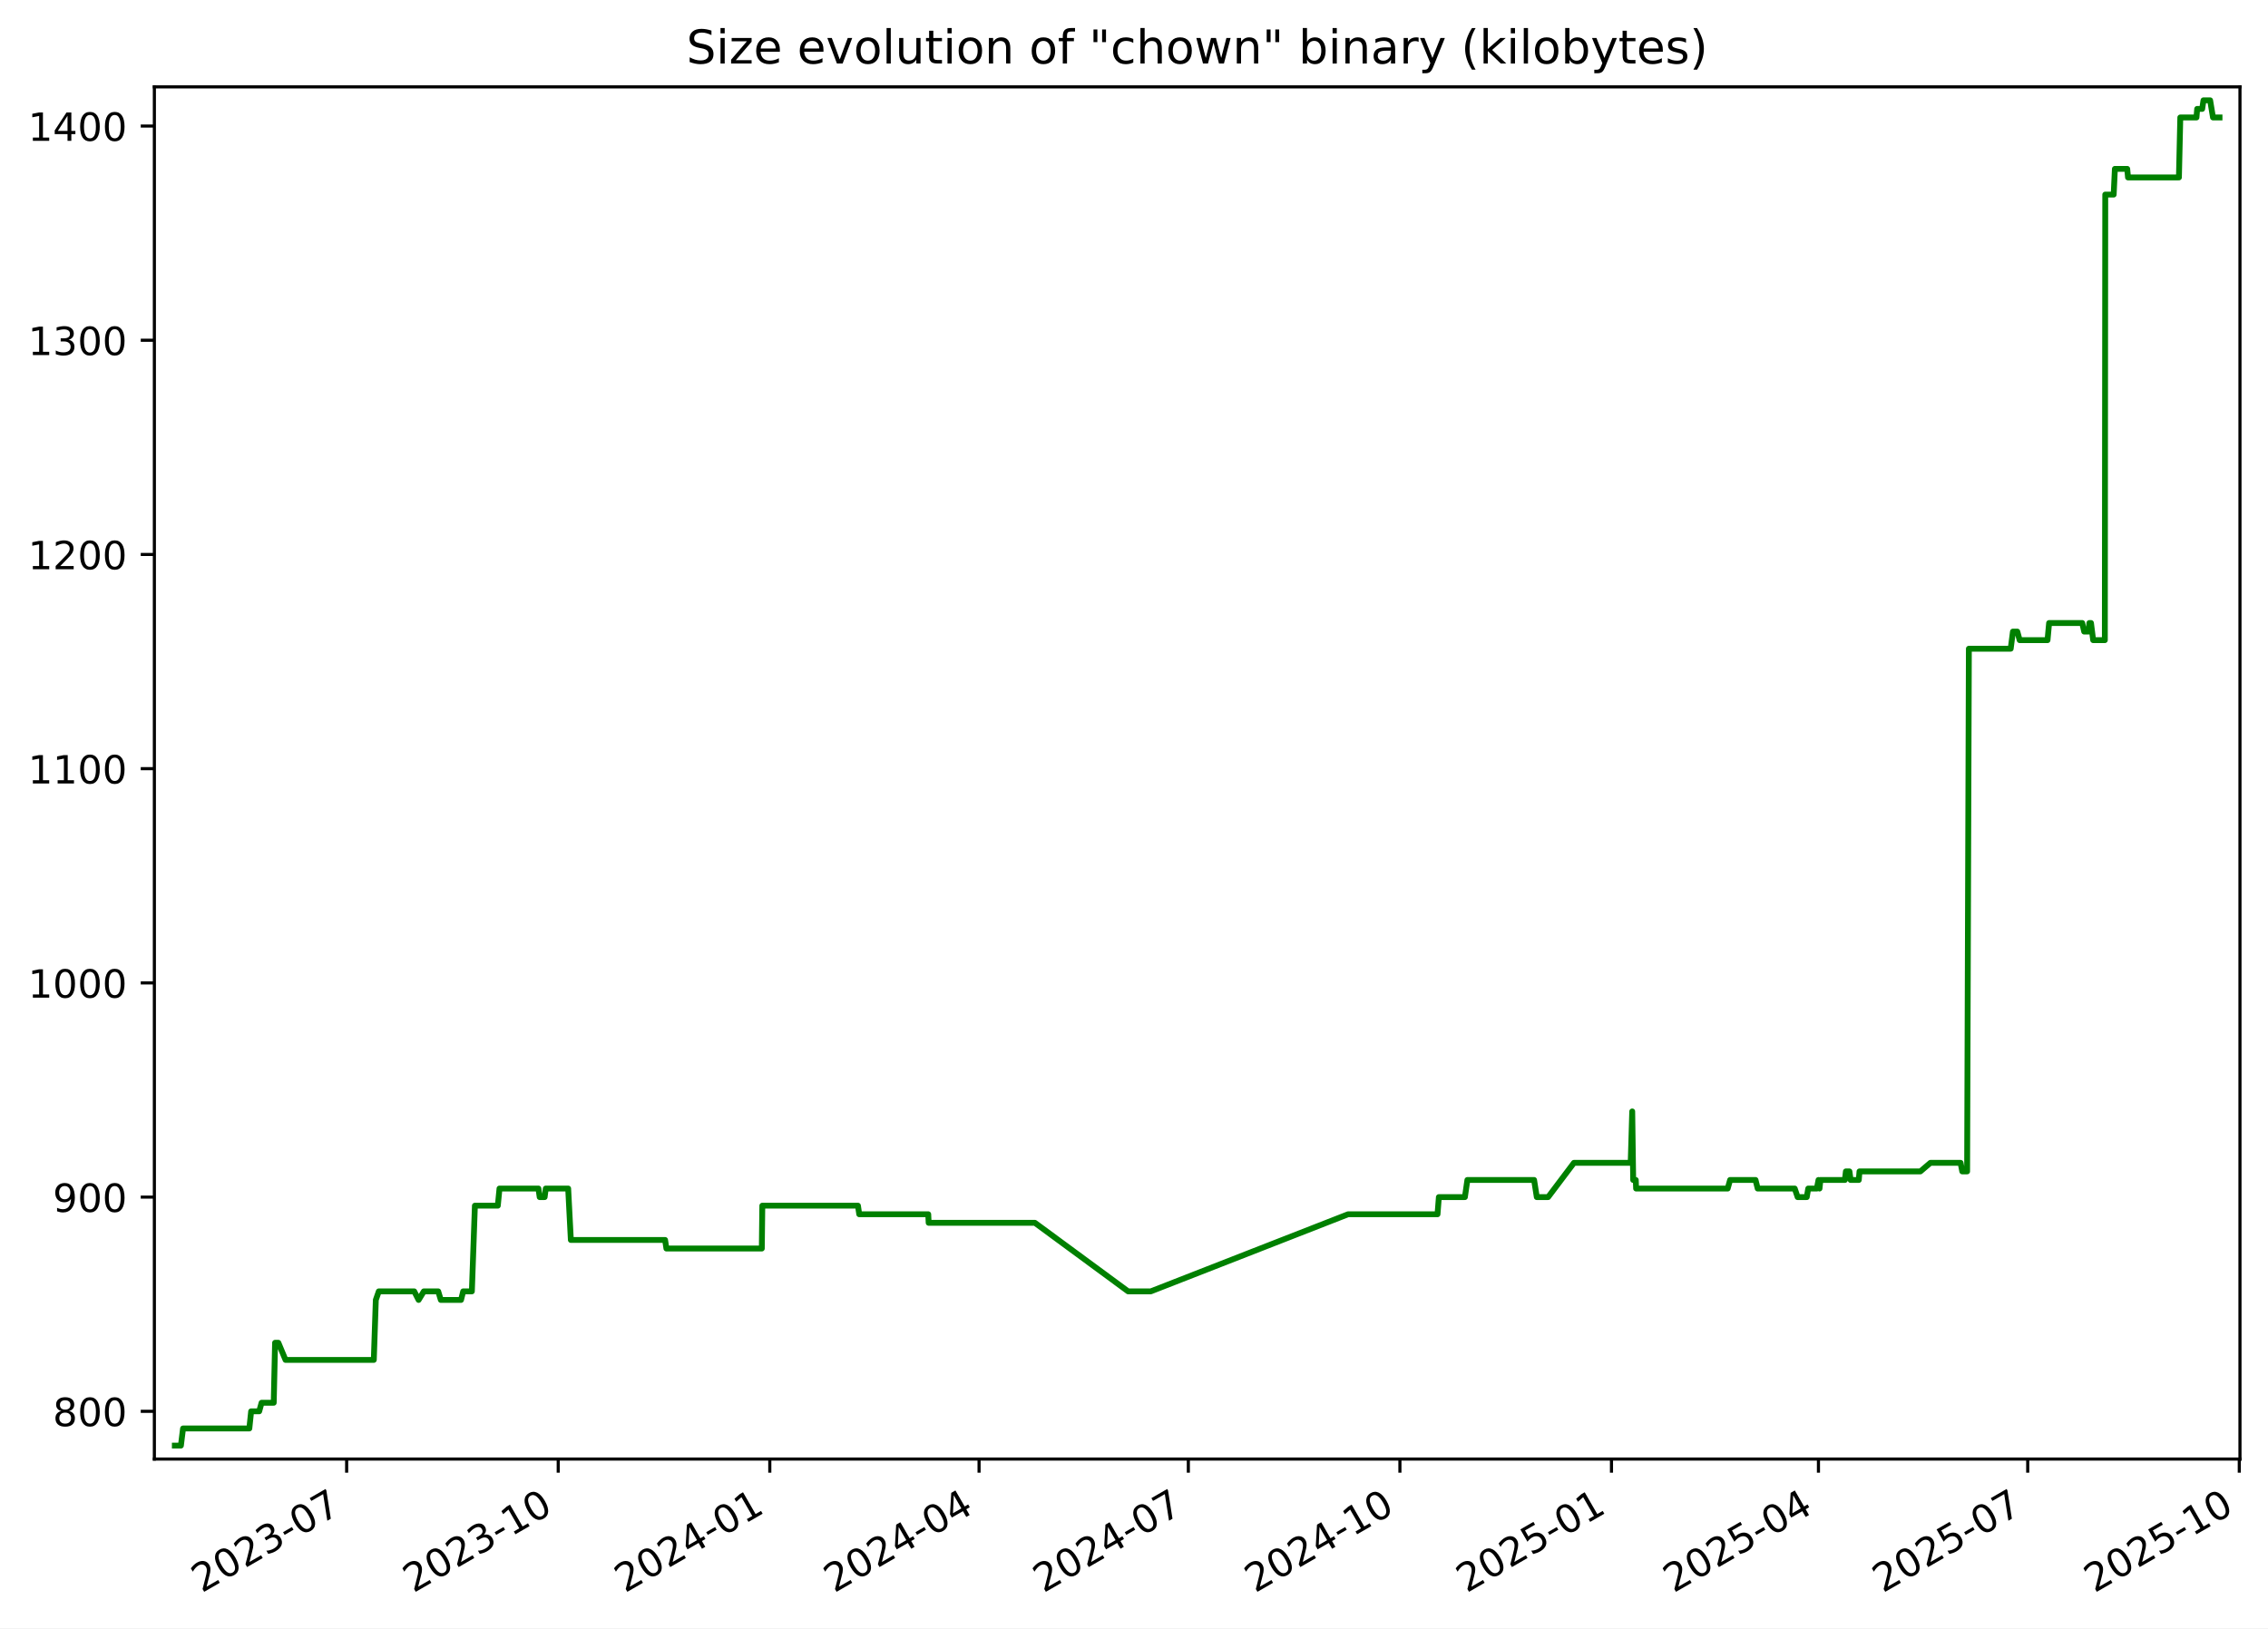
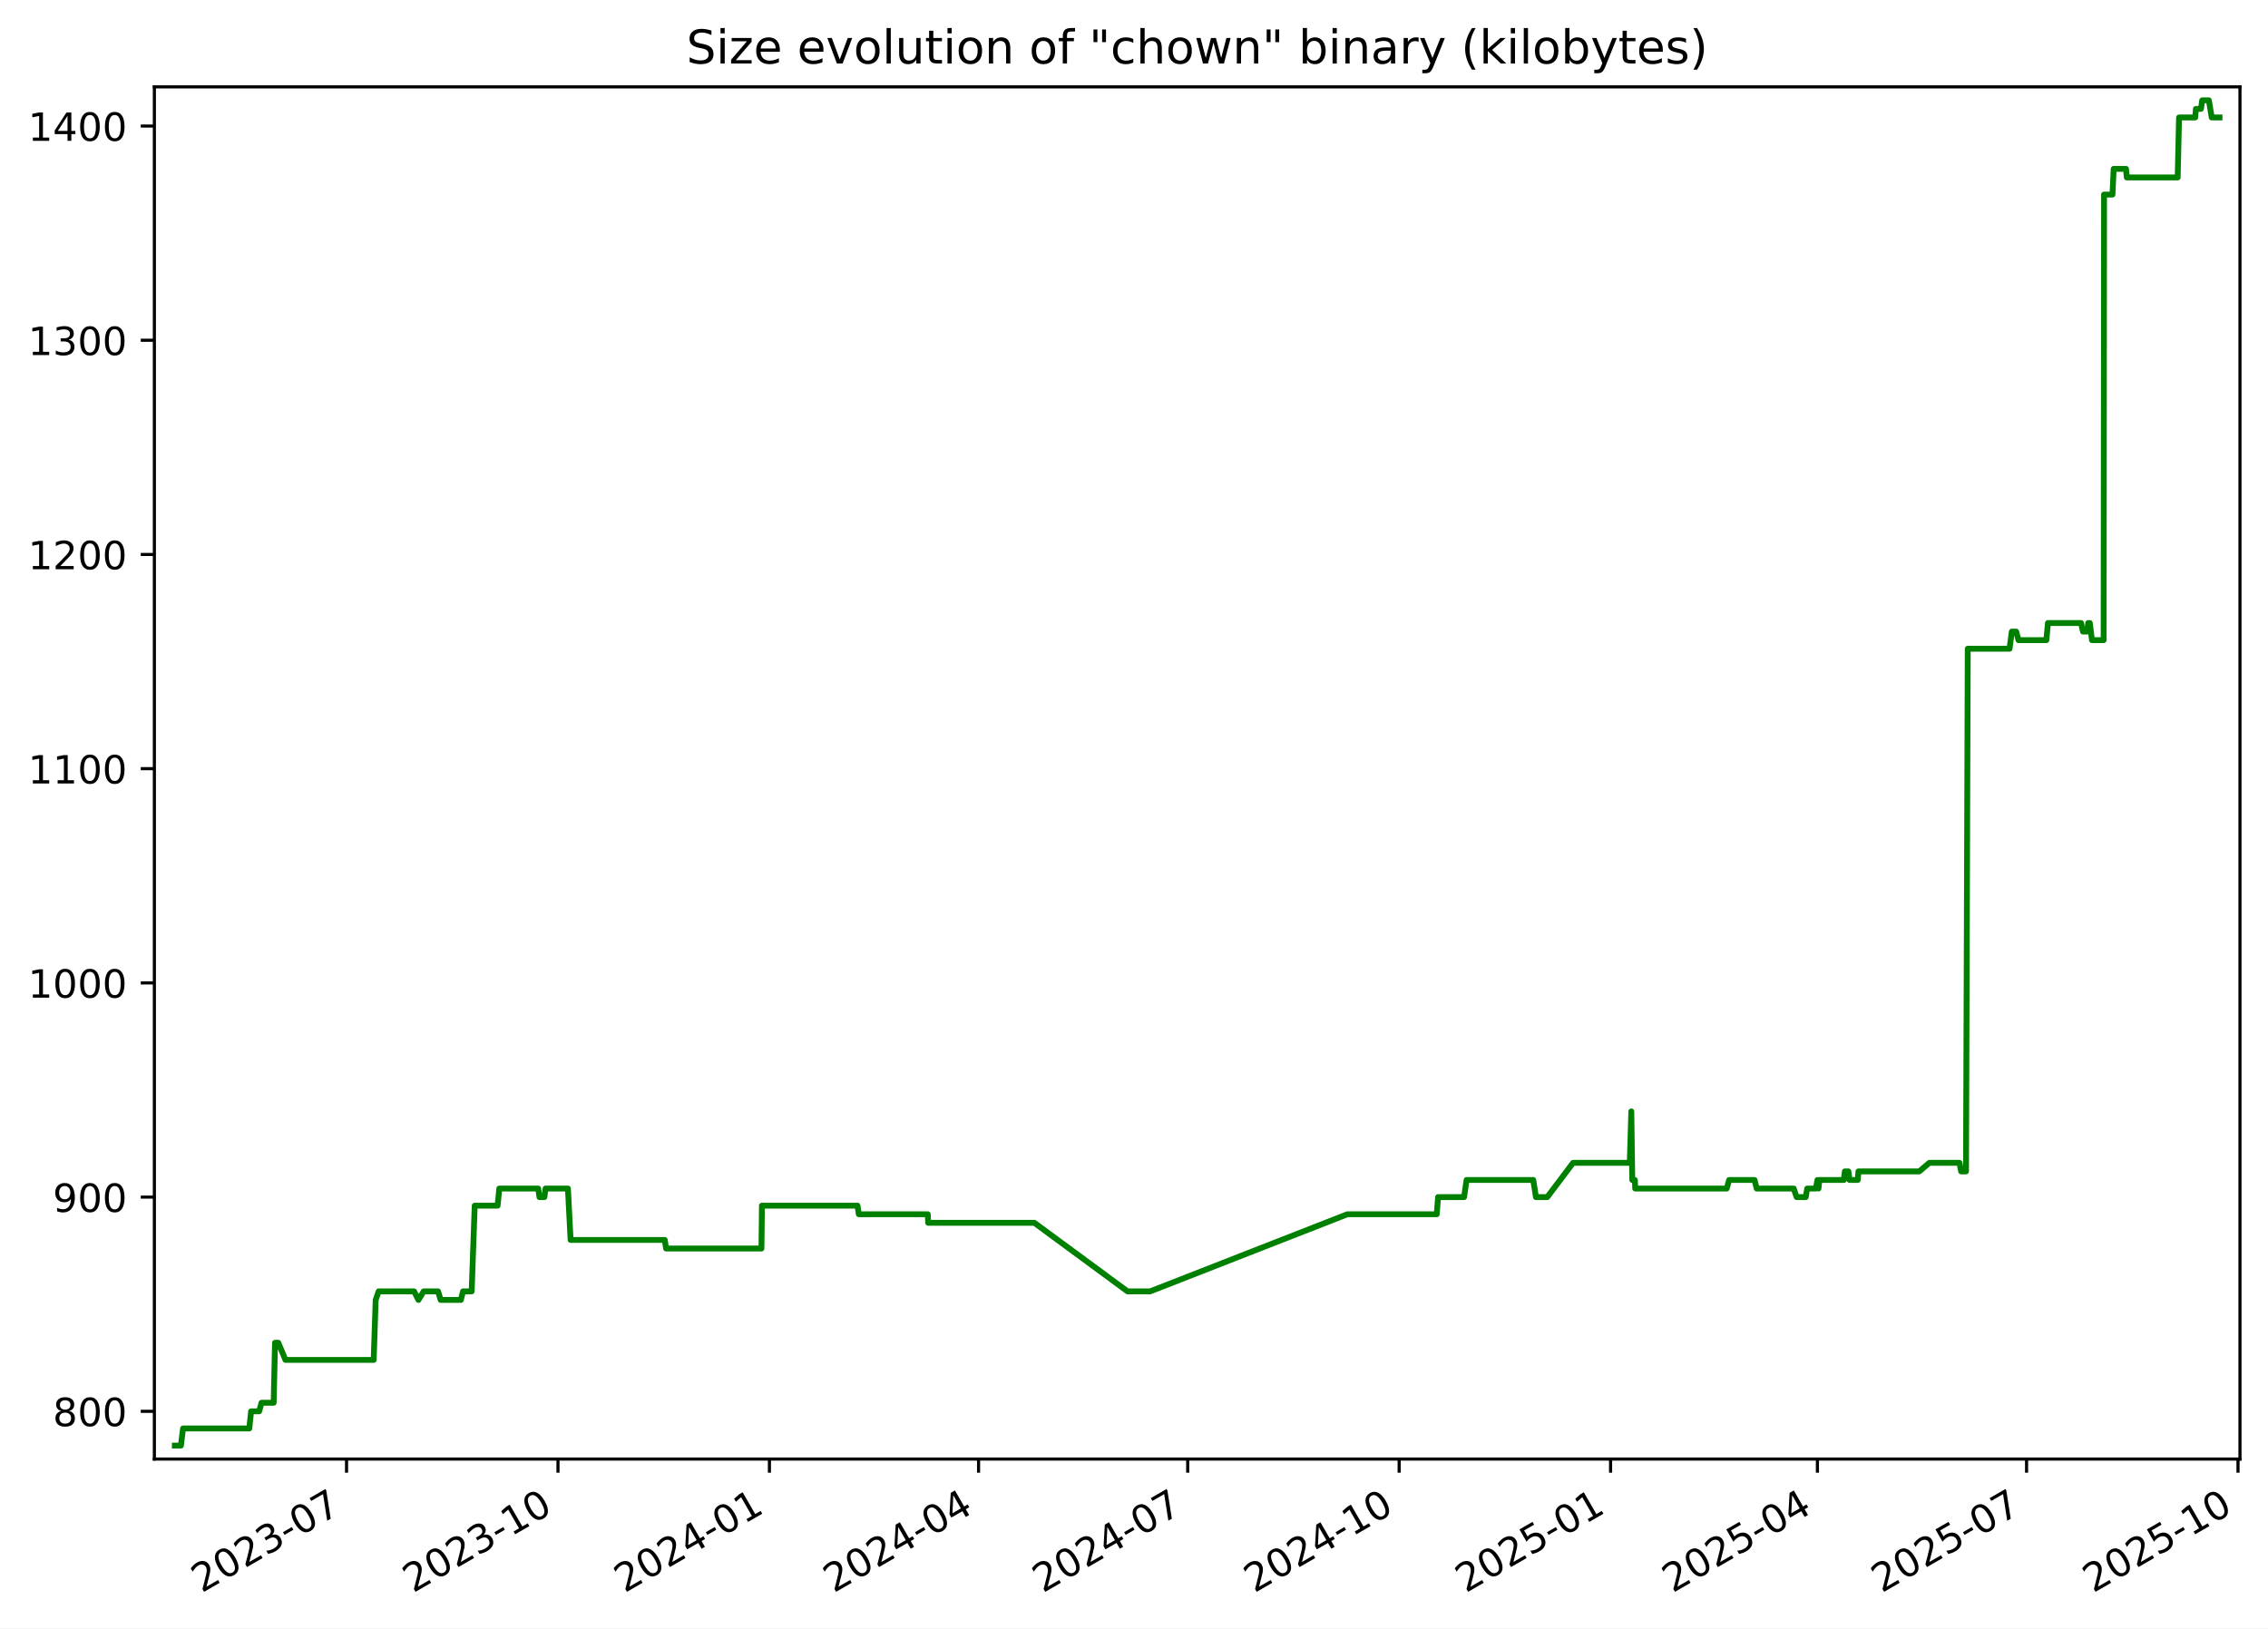
<svg xmlns="http://www.w3.org/2000/svg" xmlns:xlink="http://www.w3.org/1999/xlink" width="582.53pt" height="418.303pt" viewBox="0 0 582.53 418.303" version="1.1">
  <defs>
    <style type="text/css">*{stroke-linejoin: round; stroke-linecap: butt}</style>
  </defs>
  <g id="figure_1">
    <g id="patch_1">
      <path d="M -0 418.303  L 582.53 418.303  L 582.53 0  L -0 0  z " style="fill: #ffffff" />
    </g>
    <g id="axes_1">
      <g id="patch_2">
        <path d="M 39.65 374.83  L 575.33 374.83  L 575.33 22.318  L 39.65 22.318  z " style="fill: #ffffff" />
      </g>
      <g id="matplotlib.axis_1">
        <g id="xtick_1">
          <g id="line2d_1">
            <defs>
-               <path id="m460e566ced" d="M 0 0  L 0 3.5  " style="stroke: #000000; stroke-width: 0.8" />
+               <path id="m4d0a8a904f" d="M 0 0  L 0 3.5  " style="stroke: #000000; stroke-width: 0.8" />
            </defs>
            <g>
-               <use xlink:href="#m460e566ced" x="89.037" y="374.83" style="stroke: #000000; stroke-width: 0.8" />
+               <use xlink:href="#m4d0a8a904f" x="89.009" y="374.83" style="stroke: #000000; stroke-width: 0.8" />
            </g>
          </g>
          <g id="text_1">
-             <g transform="translate(51.81199 409.302) rotate(-30) scale(0.1 -0.1)">
+             <g transform="translate(51.78451 409.302) rotate(-30) scale(0.1 -0.1)">
              <defs>
                <path id="DejaVuSans-32" d="M 1228 531  L 3431 531  L 3431 0  L 469 0  L 469 531  Q 828 903 1448 1529  Q 2069 2156 2228 2338  Q 2531 2678 2651 2914  Q 2772 3150 2772 3378  Q 2772 3750 2511 3984  Q 2250 4219 1831 4219  Q 1534 4219 1204 4116  Q 875 4013 500 3803  L 500 4441  Q 881 4594 1212 4672  Q 1544 4750 1819 4750  Q 2544 4750 2975 4387  Q 3406 4025 3406 3419  Q 3406 3131 3298 2873  Q 3191 2616 2906 2266  Q 2828 2175 2409 1742  Q 1991 1309 1228 531  z " transform="scale(0.015625)" />
                <path id="DejaVuSans-30" d="M 2034 4250  Q 1547 4250 1301 3770  Q 1056 3291 1056 2328  Q 1056 1369 1301 889  Q 1547 409 2034 409  Q 2525 409 2770 889  Q 3016 1369 3016 2328  Q 3016 3291 2770 3770  Q 2525 4250 2034 4250  z M 2034 4750  Q 2819 4750 3233 4129  Q 3647 3509 3647 2328  Q 3647 1150 3233 529  Q 2819 -91 2034 -91  Q 1250 -91 836 529  Q 422 1150 422 2328  Q 422 3509 836 4129  Q 1250 4750 2034 4750  z " transform="scale(0.015625)" />
                <path id="DejaVuSans-33" d="M 2597 2516  Q 3050 2419 3304 2112  Q 3559 1806 3559 1356  Q 3559 666 3084 287  Q 2609 -91 1734 -91  Q 1441 -91 1130 -33  Q 819 25 488 141  L 488 750  Q 750 597 1062 519  Q 1375 441 1716 441  Q 2309 441 2620 675  Q 2931 909 2931 1356  Q 2931 1769 2642 2001  Q 2353 2234 1838 2234  L 1294 2234  L 1294 2753  L 1863 2753  Q 2328 2753 2575 2939  Q 2822 3125 2822 3475  Q 2822 3834 2567 4026  Q 2313 4219 1838 4219  Q 1578 4219 1281 4162  Q 984 4106 628 3988  L 628 4550  Q 988 4650 1302 4700  Q 1616 4750 1894 4750  Q 2613 4750 3031 4423  Q 3450 4097 3450 3541  Q 3450 3153 3228 2886  Q 3006 2619 2597 2516  z " transform="scale(0.015625)" />
                <path id="DejaVuSans-2d" d="M 313 2009  L 1997 2009  L 1997 1497  L 313 1497  L 313 2009  z " transform="scale(0.015625)" />
                <path id="DejaVuSans-37" d="M 525 4666  L 3525 4666  L 3525 4397  L 1831 0  L 1172 0  L 2766 4134  L 525 4134  L 525 4666  z " transform="scale(0.015625)" />
              </defs>
              <use xlink:href="#DejaVuSans-32" />
              <use xlink:href="#DejaVuSans-30" x="63.623" />
              <use xlink:href="#DejaVuSans-32" x="127.246" />
              <use xlink:href="#DejaVuSans-33" x="190.869" />
              <use xlink:href="#DejaVuSans-2d" x="254.492" />
              <use xlink:href="#DejaVuSans-30" x="290.576" />
              <use xlink:href="#DejaVuSans-37" x="354.199" />
            </g>
          </g>
        </g>
        <g id="xtick_2">
          <g id="line2d_2">
            <g>
-               <use xlink:href="#m460e566ced" x="143.378" y="374.83" style="stroke: #000000; stroke-width: 0.8" />
+               <use xlink:href="#m4d0a8a904f" x="143.317" y="374.83" style="stroke: #000000; stroke-width: 0.8" />
            </g>
          </g>
          <g id="text_2">
-             <g transform="translate(106.1534 409.302) rotate(-30) scale(0.1 -0.1)">
+             <g transform="translate(106.0921 409.302) rotate(-30) scale(0.1 -0.1)">
              <defs>
                <path id="DejaVuSans-31" d="M 794 531  L 1825 531  L 1825 4091  L 703 3866  L 703 4441  L 1819 4666  L 2450 4666  L 2450 531  L 3481 531  L 3481 0  L 794 0  L 794 531  z " transform="scale(0.015625)" />
              </defs>
              <use xlink:href="#DejaVuSans-32" />
              <use xlink:href="#DejaVuSans-30" x="63.623" />
              <use xlink:href="#DejaVuSans-32" x="127.246" />
              <use xlink:href="#DejaVuSans-33" x="190.869" />
              <use xlink:href="#DejaVuSans-2d" x="254.492" />
              <use xlink:href="#DejaVuSans-31" x="290.576" />
              <use xlink:href="#DejaVuSans-30" x="354.199" />
            </g>
          </g>
        </g>
        <g id="xtick_3">
          <g id="line2d_3">
            <g>
-               <use xlink:href="#m460e566ced" x="197.72" y="374.83" style="stroke: #000000; stroke-width: 0.8" />
+               <use xlink:href="#m4d0a8a904f" x="197.625" y="374.83" style="stroke: #000000; stroke-width: 0.8" />
            </g>
          </g>
          <g id="text_3">
-             <g transform="translate(160.4949 409.302) rotate(-30) scale(0.1 -0.1)">
+             <g transform="translate(160.3997 409.302) rotate(-30) scale(0.1 -0.1)">
              <defs>
                <path id="DejaVuSans-34" d="M 2419 4116  L 825 1625  L 2419 1625  L 2419 4116  z M 2253 4666  L 3047 4666  L 3047 1625  L 3713 1625  L 3713 1100  L 3047 1100  L 3047 0  L 2419 0  L 2419 1100  L 313 1100  L 313 1709  L 2253 4666  z " transform="scale(0.015625)" />
              </defs>
              <use xlink:href="#DejaVuSans-32" />
              <use xlink:href="#DejaVuSans-30" x="63.623" />
              <use xlink:href="#DejaVuSans-32" x="127.246" />
              <use xlink:href="#DejaVuSans-34" x="190.869" />
              <use xlink:href="#DejaVuSans-2d" x="254.492" />
              <use xlink:href="#DejaVuSans-30" x="290.576" />
              <use xlink:href="#DejaVuSans-31" x="354.199" />
            </g>
          </g>
        </g>
        <g id="xtick_4">
          <g id="line2d_4">
            <g>
-               <use xlink:href="#m460e566ced" x="251.47" y="374.83" style="stroke: #000000; stroke-width: 0.8" />
+               <use xlink:href="#m4d0a8a904f" x="251.342" y="374.83" style="stroke: #000000; stroke-width: 0.8" />
            </g>
          </g>
          <g id="text_4">
-             <g transform="translate(214.2457 409.302) rotate(-30) scale(0.1 -0.1)">
+             <g transform="translate(214.117 409.302) rotate(-30) scale(0.1 -0.1)">
              <use xlink:href="#DejaVuSans-32" />
              <use xlink:href="#DejaVuSans-30" x="63.623" />
              <use xlink:href="#DejaVuSans-32" x="127.246" />
              <use xlink:href="#DejaVuSans-34" x="190.869" />
              <use xlink:href="#DejaVuSans-2d" x="254.492" />
              <use xlink:href="#DejaVuSans-30" x="290.576" />
              <use xlink:href="#DejaVuSans-34" x="354.199" />
            </g>
          </g>
        </g>
        <g id="xtick_5">
          <g id="line2d_5">
            <g>
-               <use xlink:href="#m460e566ced" x="305.221" y="374.83" style="stroke: #000000; stroke-width: 0.8" />
+               <use xlink:href="#m4d0a8a904f" x="305.059" y="374.83" style="stroke: #000000; stroke-width: 0.8" />
            </g>
          </g>
          <g id="text_5">
-             <g transform="translate(267.9964 409.302) rotate(-30) scale(0.1 -0.1)">
+             <g transform="translate(267.8344 409.302) rotate(-30) scale(0.1 -0.1)">
              <use xlink:href="#DejaVuSans-32" />
              <use xlink:href="#DejaVuSans-30" x="63.623" />
              <use xlink:href="#DejaVuSans-32" x="127.246" />
              <use xlink:href="#DejaVuSans-34" x="190.869" />
              <use xlink:href="#DejaVuSans-2d" x="254.492" />
              <use xlink:href="#DejaVuSans-30" x="290.576" />
              <use xlink:href="#DejaVuSans-37" x="354.199" />
            </g>
          </g>
        </g>
        <g id="xtick_6">
          <g id="line2d_6">
            <g>
-               <use xlink:href="#m460e566ced" x="359.563" y="374.83" style="stroke: #000000; stroke-width: 0.8" />
+               <use xlink:href="#m4d0a8a904f" x="359.367" y="374.83" style="stroke: #000000; stroke-width: 0.8" />
            </g>
          </g>
          <g id="text_6">
-             <g transform="translate(322.3379 409.302) rotate(-30) scale(0.1 -0.1)">
+             <g transform="translate(322.142 409.302) rotate(-30) scale(0.1 -0.1)">
              <use xlink:href="#DejaVuSans-32" />
              <use xlink:href="#DejaVuSans-30" x="63.623" />
              <use xlink:href="#DejaVuSans-32" x="127.246" />
              <use xlink:href="#DejaVuSans-34" x="190.869" />
              <use xlink:href="#DejaVuSans-2d" x="254.492" />
              <use xlink:href="#DejaVuSans-31" x="290.576" />
              <use xlink:href="#DejaVuSans-30" x="354.199" />
            </g>
          </g>
        </g>
        <g id="xtick_7">
          <g id="line2d_7">
            <g>
-               <use xlink:href="#m460e566ced" x="413.904" y="374.83" style="stroke: #000000; stroke-width: 0.8" />
+               <use xlink:href="#m4d0a8a904f" x="413.674" y="374.83" style="stroke: #000000; stroke-width: 0.8" />
            </g>
          </g>
          <g id="text_7">
-             <g transform="translate(376.6793 409.302) rotate(-30) scale(0.1 -0.1)">
+             <g transform="translate(376.4496 409.302) rotate(-30) scale(0.1 -0.1)">
              <defs>
                <path id="DejaVuSans-35" d="M 691 4666  L 3169 4666  L 3169 4134  L 1269 4134  L 1269 2991  Q 1406 3038 1543 3061  Q 1681 3084 1819 3084  Q 2600 3084 3056 2656  Q 3513 2228 3513 1497  Q 3513 744 3044 326  Q 2575 -91 1722 -91  Q 1428 -91 1123 -41  Q 819 9 494 109  L 494 744  Q 775 591 1075 516  Q 1375 441 1709 441  Q 2250 441 2565 725  Q 2881 1009 2881 1497  Q 2881 1984 2565 2268  Q 2250 2553 1709 2553  Q 1456 2553 1204 2497  Q 953 2441 691 2322  L 691 4666  z " transform="scale(0.015625)" />
              </defs>
              <use xlink:href="#DejaVuSans-32" />
              <use xlink:href="#DejaVuSans-30" x="63.623" />
              <use xlink:href="#DejaVuSans-32" x="127.246" />
              <use xlink:href="#DejaVuSans-35" x="190.869" />
              <use xlink:href="#DejaVuSans-2d" x="254.492" />
              <use xlink:href="#DejaVuSans-30" x="290.576" />
              <use xlink:href="#DejaVuSans-31" x="354.199" />
            </g>
          </g>
        </g>
        <g id="xtick_8">
          <g id="line2d_8">
            <g>
-               <use xlink:href="#m460e566ced" x="467.064" y="374.83" style="stroke: #000000; stroke-width: 0.8" />
+               <use xlink:href="#m4d0a8a904f" x="466.801" y="374.83" style="stroke: #000000; stroke-width: 0.8" />
            </g>
          </g>
          <g id="text_8">
-             <g transform="translate(429.8394 409.302) rotate(-30) scale(0.1 -0.1)">
+             <g transform="translate(429.5766 409.302) rotate(-30) scale(0.1 -0.1)">
              <use xlink:href="#DejaVuSans-32" />
              <use xlink:href="#DejaVuSans-30" x="63.623" />
              <use xlink:href="#DejaVuSans-32" x="127.246" />
              <use xlink:href="#DejaVuSans-35" x="190.869" />
              <use xlink:href="#DejaVuSans-2d" x="254.492" />
              <use xlink:href="#DejaVuSans-30" x="290.576" />
              <use xlink:href="#DejaVuSans-34" x="354.199" />
            </g>
          </g>
        </g>
        <g id="xtick_9">
          <g id="line2d_9">
            <g>
-               <use xlink:href="#m460e566ced" x="520.815" y="374.83" style="stroke: #000000; stroke-width: 0.8" />
+               <use xlink:href="#m4d0a8a904f" x="520.519" y="374.83" style="stroke: #000000; stroke-width: 0.8" />
            </g>
          </g>
          <g id="text_9">
-             <g transform="translate(483.5902 409.302) rotate(-30) scale(0.1 -0.1)">
+             <g transform="translate(483.2939 409.302) rotate(-30) scale(0.1 -0.1)">
              <use xlink:href="#DejaVuSans-32" />
              <use xlink:href="#DejaVuSans-30" x="63.623" />
              <use xlink:href="#DejaVuSans-32" x="127.246" />
              <use xlink:href="#DejaVuSans-35" x="190.869" />
              <use xlink:href="#DejaVuSans-2d" x="254.492" />
              <use xlink:href="#DejaVuSans-30" x="290.576" />
              <use xlink:href="#DejaVuSans-37" x="354.199" />
            </g>
          </g>
        </g>
        <g id="xtick_10">
          <g id="line2d_10">
            <g>
-               <use xlink:href="#m460e566ced" x="575.156" y="374.83" style="stroke: #000000; stroke-width: 0.8" />
+               <use xlink:href="#m4d0a8a904f" x="574.826" y="374.83" style="stroke: #000000; stroke-width: 0.8" />
            </g>
          </g>
          <g id="text_10">
-             <g transform="translate(537.9316 409.302) rotate(-30) scale(0.1 -0.1)">
+             <g transform="translate(537.6015 409.302) rotate(-30) scale(0.1 -0.1)">
              <use xlink:href="#DejaVuSans-32" />
              <use xlink:href="#DejaVuSans-30" x="63.623" />
              <use xlink:href="#DejaVuSans-32" x="127.246" />
              <use xlink:href="#DejaVuSans-35" x="190.869" />
              <use xlink:href="#DejaVuSans-2d" x="254.492" />
              <use xlink:href="#DejaVuSans-31" x="290.576" />
              <use xlink:href="#DejaVuSans-30" x="354.199" />
            </g>
          </g>
        </g>
      </g>
      <g id="matplotlib.axis_2">
        <g id="ytick_1">
          <g id="line2d_11">
            <defs>
-               <path id="m93bab37833" d="M 0 0  L -3.5 0  " style="stroke: #000000; stroke-width: 0.8" />
+               <path id="m726cf7fb08" d="M 0 0  L -3.5 0  " style="stroke: #000000; stroke-width: 0.8" />
            </defs>
            <g>
-               <use xlink:href="#m93bab37833" x="39.65" y="362.569" style="stroke: #000000; stroke-width: 0.8" />
+               <use xlink:href="#m726cf7fb08" x="39.65" y="362.569" style="stroke: #000000; stroke-width: 0.8" />
            </g>
          </g>
          <g id="text_11">
            <g transform="translate(13.5625 366.3682) scale(0.1 -0.1)">
              <defs>
                <path id="DejaVuSans-38" d="M 2034 2216  Q 1584 2216 1326 1975  Q 1069 1734 1069 1313  Q 1069 891 1326 650  Q 1584 409 2034 409  Q 2484 409 2743 651  Q 3003 894 3003 1313  Q 3003 1734 2745 1975  Q 2488 2216 2034 2216  z M 1403 2484  Q 997 2584 770 2862  Q 544 3141 544 3541  Q 544 4100 942 4425  Q 1341 4750 2034 4750  Q 2731 4750 3128 4425  Q 3525 4100 3525 3541  Q 3525 3141 3298 2862  Q 3072 2584 2669 2484  Q 3125 2378 3379 2068  Q 3634 1759 3634 1313  Q 3634 634 3220 271  Q 2806 -91 2034 -91  Q 1263 -91 848 271  Q 434 634 434 1313  Q 434 1759 690 2068  Q 947 2378 1403 2484  z M 1172 3481  Q 1172 3119 1398 2916  Q 1625 2713 2034 2713  Q 2441 2713 2670 2916  Q 2900 3119 2900 3481  Q 2900 3844 2670 4047  Q 2441 4250 2034 4250  Q 1625 4250 1398 4047  Q 1172 3844 1172 3481  z " transform="scale(0.015625)" />
              </defs>
              <use xlink:href="#DejaVuSans-38" />
              <use xlink:href="#DejaVuSans-30" x="63.623" />
              <use xlink:href="#DejaVuSans-30" x="127.246" />
            </g>
          </g>
        </g>
        <g id="ytick_2">
          <g id="line2d_12">
            <g>
-               <use xlink:href="#m93bab37833" x="39.65" y="307.537" style="stroke: #000000; stroke-width: 0.8" />
+               <use xlink:href="#m726cf7fb08" x="39.65" y="307.537" style="stroke: #000000; stroke-width: 0.8" />
            </g>
          </g>
          <g id="text_12">
            <g transform="translate(13.5625 311.3364) scale(0.1 -0.1)">
              <defs>
                <path id="DejaVuSans-39" d="M 703 97  L 703 672  Q 941 559 1184 500  Q 1428 441 1663 441  Q 2288 441 2617 861  Q 2947 1281 2994 2138  Q 2813 1869 2534 1725  Q 2256 1581 1919 1581  Q 1219 1581 811 2004  Q 403 2428 403 3163  Q 403 3881 828 4315  Q 1253 4750 1959 4750  Q 2769 4750 3195 4129  Q 3622 3509 3622 2328  Q 3622 1225 3098 567  Q 2575 -91 1691 -91  Q 1453 -91 1209 -44  Q 966 3 703 97  z M 1959 2075  Q 2384 2075 2632 2365  Q 2881 2656 2881 3163  Q 2881 3666 2632 3958  Q 2384 4250 1959 4250  Q 1534 4250 1286 3958  Q 1038 3666 1038 3163  Q 1038 2656 1286 2365  Q 1534 2075 1959 2075  z " transform="scale(0.015625)" />
              </defs>
              <use xlink:href="#DejaVuSans-39" />
              <use xlink:href="#DejaVuSans-30" x="63.623" />
              <use xlink:href="#DejaVuSans-30" x="127.246" />
            </g>
          </g>
        </g>
        <g id="ytick_3">
          <g id="line2d_13">
            <g>
-               <use xlink:href="#m93bab37833" x="39.65" y="252.505" style="stroke: #000000; stroke-width: 0.8" />
+               <use xlink:href="#m726cf7fb08" x="39.65" y="252.505" style="stroke: #000000; stroke-width: 0.8" />
            </g>
          </g>
          <g id="text_13">
            <g transform="translate(7.2 256.3046) scale(0.1 -0.1)">
              <use xlink:href="#DejaVuSans-31" />
              <use xlink:href="#DejaVuSans-30" x="63.623" />
              <use xlink:href="#DejaVuSans-30" x="127.246" />
              <use xlink:href="#DejaVuSans-30" x="190.869" />
            </g>
          </g>
        </g>
        <g id="ytick_4">
          <g id="line2d_14">
            <g>
-               <use xlink:href="#m93bab37833" x="39.65" y="197.473" style="stroke: #000000; stroke-width: 0.8" />
+               <use xlink:href="#m726cf7fb08" x="39.65" y="197.473" style="stroke: #000000; stroke-width: 0.8" />
            </g>
          </g>
          <g id="text_14">
            <g transform="translate(7.2 201.2727) scale(0.1 -0.1)">
              <use xlink:href="#DejaVuSans-31" />
              <use xlink:href="#DejaVuSans-31" x="63.623" />
              <use xlink:href="#DejaVuSans-30" x="127.246" />
              <use xlink:href="#DejaVuSans-30" x="190.869" />
            </g>
          </g>
        </g>
        <g id="ytick_5">
          <g id="line2d_15">
            <g>
-               <use xlink:href="#m93bab37833" x="39.65" y="142.442" style="stroke: #000000; stroke-width: 0.8" />
+               <use xlink:href="#m726cf7fb08" x="39.65" y="142.442" style="stroke: #000000; stroke-width: 0.8" />
            </g>
          </g>
          <g id="text_15">
            <g transform="translate(7.2 146.2409) scale(0.1 -0.1)">
              <use xlink:href="#DejaVuSans-31" />
              <use xlink:href="#DejaVuSans-32" x="63.623" />
              <use xlink:href="#DejaVuSans-30" x="127.246" />
              <use xlink:href="#DejaVuSans-30" x="190.869" />
            </g>
          </g>
        </g>
        <g id="ytick_6">
          <g id="line2d_16">
            <g>
-               <use xlink:href="#m93bab37833" x="39.65" y="87.41" style="stroke: #000000; stroke-width: 0.8" />
+               <use xlink:href="#m726cf7fb08" x="39.65" y="87.41" style="stroke: #000000; stroke-width: 0.8" />
            </g>
          </g>
          <g id="text_16">
            <g transform="translate(7.2 91.20901) scale(0.1 -0.1)">
              <use xlink:href="#DejaVuSans-31" />
              <use xlink:href="#DejaVuSans-33" x="63.623" />
              <use xlink:href="#DejaVuSans-30" x="127.246" />
              <use xlink:href="#DejaVuSans-30" x="190.869" />
            </g>
          </g>
        </g>
        <g id="ytick_7">
          <g id="line2d_17">
            <g>
-               <use xlink:href="#m93bab37833" x="39.65" y="32.378" style="stroke: #000000; stroke-width: 0.8" />
+               <use xlink:href="#m726cf7fb08" x="39.65" y="32.378" style="stroke: #000000; stroke-width: 0.8" />
            </g>
          </g>
          <g id="text_17">
            <g transform="translate(7.2 36.17717) scale(0.1 -0.1)">
              <use xlink:href="#DejaVuSans-31" />
              <use xlink:href="#DejaVuSans-34" x="63.623" />
              <use xlink:href="#DejaVuSans-30" x="127.246" />
              <use xlink:href="#DejaVuSans-30" x="190.869" />
            </g>
          </g>
        </g>
      </g>
      <g id="line2d_18">
-         <path d="M 44.902 371.374  L 46.465 371.374  L 47.012 366.972  L 64.041 366.972  L 64.505 362.569  L 66.574 362.569  L 67.188 360.368  L 70.308 360.368  L 70.654 344.959  L 71.498 344.959  L 73.339 349.361  L 96.012 349.361  L 96.527 333.952  L 97.295 331.751  L 106.39 331.751  L 107.522 333.952  L 108.862 331.751  L 112.556 331.751  L 113.224 333.952  L 118.416 333.952  L 118.97 331.751  L 121.198 331.751  L 121.976 309.738  L 127.862 309.738  L 128.295 305.336  L 138.295 305.336  L 138.617 307.537  L 139.887 307.537  L 140.179 305.336  L 145.936 305.336  L 146.621 318.544  L 170.826 318.544  L 171.164 320.745  L 195.67 320.745  L 195.797 309.738  L 220.363 309.738  L 220.695 311.94  L 238.418 311.94  L 238.523 314.141  L 265.813 314.141  L 289.753 331.751  L 295.577 331.751  L 346.264 311.94  L 369.224 311.94  L 369.568 307.537  L 376.254 307.537  L 376.893 303.135  L 394.029 303.135  L 394.723 307.537  L 397.631 307.537  L 404.265 298.732  L 418.839 298.732  L 419.233 285.524  L 419.481 303.135  L 420.147 303.135  L 420.231 305.336  L 443.75 305.336  L 444.37 303.135  L 450.902 303.135  L 451.458 305.336  L 460.97 305.336  L 461.717 307.537  L 464.06 307.537  L 464.439 305.336  L 466.649 305.336  L 467.074 303.135  L 467.337 305.336  L 467.565 303.135  L 473.856 303.135  L 474.111 300.933  L 475.024 300.933  L 475.325 303.135  L 477.425 303.135  L 477.606 300.933  L 493.244 300.933  L 495.825 298.732  L 503.57 298.732  L 503.998 300.933  L 505.251 300.933  L 505.7 166.656  L 516.442 166.656  L 517.018 162.253  L 518.14 162.253  L 518.744 164.454  L 525.902 164.454  L 526.308 160.052  L 534.819 160.052  L 535.314 162.253  L 536.436 162.253  L 536.65 160.052  L 537.067 160.052  L 537.625 164.454  L 540.625 164.454  L 540.73 49.988  L 542.893 49.988  L 543.204 43.384  L 546.373 43.384  L 546.575 45.586  L 559.653 45.586  L 560.004 30.177  L 564.159 30.177  L 564.338 27.975  L 565.628 27.975  L 565.956 25.774  L 567.669 25.774  L 568.402 30.177  L 570.078 30.177  L 570.078 30.177  " clip-path="url(#p88004189ee)" style="fill: none; stroke: #008000; stroke-width: 1.5; stroke-linecap: square" />
+         <path d="M 44.902 371.374  L 46.464 371.374  L 47.011 366.972  L 64.03 366.972  L 64.493 362.569  L 66.56 362.569  L 67.174 360.368  L 70.293 360.368  L 70.638 344.959  L 71.482 344.959  L 73.322 349.361  L 95.981 349.361  L 96.495 333.952  L 97.262 331.751  L 106.352 331.751  L 107.483 333.952  L 108.822 331.751  L 112.514 331.751  L 113.182 333.952  L 118.371 333.952  L 118.924 331.751  L 121.15 331.751  L 121.928 309.738  L 127.81 309.738  L 128.243 305.336  L 138.237 305.336  L 138.558 307.537  L 139.828 307.537  L 140.119 305.336  L 145.873 305.336  L 146.558 318.544  L 170.747 318.544  L 171.085 320.745  L 195.576 320.745  L 195.703 309.738  L 220.254 309.738  L 220.585 311.94  L 238.298 311.94  L 238.402 314.141  L 265.675 314.141  L 289.6 331.751  L 295.421 331.751  L 346.076 311.94  L 369.022 311.94  L 369.366 307.537  L 376.048 307.537  L 376.686 303.135  L 393.812 303.135  L 394.505 307.537  L 397.411 307.537  L 404.042 298.732  L 418.607 298.732  L 419 285.524  L 419.248 303.135  L 419.913 303.135  L 419.997 305.336  L 443.501 305.336  L 444.121 303.135  L 450.649 303.135  L 451.205 305.336  L 460.711 305.336  L 461.458 307.537  L 463.799 307.537  L 464.177 305.336  L 466.386 305.336  L 466.811 303.135  L 467.074 305.336  L 467.301 303.135  L 473.589 303.135  L 473.844 300.933  L 474.756 300.933  L 475.057 303.135  L 477.156 303.135  L 477.336 300.933  L 492.965 300.933  L 495.545 298.732  L 503.285 298.732  L 503.712 300.933  L 504.965 300.933  L 505.413 166.656  L 516.149 166.656  L 516.724 162.253  L 517.846 162.253  L 518.449 164.454  L 525.602 164.454  L 526.008 160.052  L 534.514 160.052  L 535.008 162.253  L 536.13 162.253  L 536.343 160.052  L 536.76 160.052  L 537.318 164.454  L 540.316 164.454  L 540.421 49.988  L 542.583 49.988  L 542.894 43.384  L 546.061 43.384  L 546.263 45.586  L 559.332 45.586  L 559.683 30.177  L 563.836 30.177  L 564.014 27.975  L 565.304 27.975  L 565.631 25.774  L 567.344 25.774  L 568.076 30.177  L 570.078 30.177  L 570.078 30.177  " clip-path="url(#p5ed754d172)" style="fill: none; stroke: #008000; stroke-width: 1.5; stroke-linecap: square" />
      </g>
      <g id="patch_3">
        <path d="M 39.65 374.83  L 39.65 22.318  " style="fill: none; stroke: #000000; stroke-width: 0.8; stroke-linejoin: miter; stroke-linecap: square" />
      </g>
      <g id="patch_4">
        <path d="M 575.33 374.83  L 575.33 22.318  " style="fill: none; stroke: #000000; stroke-width: 0.8; stroke-linejoin: miter; stroke-linecap: square" />
      </g>
      <g id="patch_5">
        <path d="M 39.65 374.83  L 575.33 374.83  " style="fill: none; stroke: #000000; stroke-width: 0.8; stroke-linejoin: miter; stroke-linecap: square" />
      </g>
      <g id="patch_6">
        <path d="M 39.65 22.318  L 575.33 22.318  " style="fill: none; stroke: #000000; stroke-width: 0.8; stroke-linejoin: miter; stroke-linecap: square" />
      </g>
      <g id="text_18">
        <g transform="translate(176.3122 16.31812) scale(0.12 -0.12)">
          <defs>
            <path id="DejaVuSans-53" d="M 3425 4513  L 3425 3897  Q 3066 4069 2747 4153  Q 2428 4238 2131 4238  Q 1616 4238 1336 4038  Q 1056 3838 1056 3469  Q 1056 3159 1242 3001  Q 1428 2844 1947 2747  L 2328 2669  Q 3034 2534 3370 2195  Q 3706 1856 3706 1288  Q 3706 609 3251 259  Q 2797 -91 1919 -91  Q 1588 -91 1214 -16  Q 841 59 441 206  L 441 856  Q 825 641 1194 531  Q 1563 422 1919 422  Q 2459 422 2753 634  Q 3047 847 3047 1241  Q 3047 1584 2836 1778  Q 2625 1972 2144 2069  L 1759 2144  Q 1053 2284 737 2584  Q 422 2884 422 3419  Q 422 4038 858 4394  Q 1294 4750 2059 4750  Q 2388 4750 2728 4690  Q 3069 4631 3425 4513  z " transform="scale(0.015625)" />
            <path id="DejaVuSans-69" d="M 603 3500  L 1178 3500  L 1178 0  L 603 0  L 603 3500  z M 603 4863  L 1178 4863  L 1178 4134  L 603 4134  L 603 4863  z " transform="scale(0.015625)" />
            <path id="DejaVuSans-7a" d="M 353 3500  L 3084 3500  L 3084 2975  L 922 459  L 3084 459  L 3084 0  L 275 0  L 275 525  L 2438 3041  L 353 3041  L 353 3500  z " transform="scale(0.015625)" />
            <path id="DejaVuSans-65" d="M 3597 1894  L 3597 1613  L 953 1613  Q 991 1019 1311 708  Q 1631 397 2203 397  Q 2534 397 2845 478  Q 3156 559 3463 722  L 3463 178  Q 3153 47 2828 -22  Q 2503 -91 2169 -91  Q 1331 -91 842 396  Q 353 884 353 1716  Q 353 2575 817 3079  Q 1281 3584 2069 3584  Q 2775 3584 3186 3129  Q 3597 2675 3597 1894  z M 3022 2063  Q 3016 2534 2758 2815  Q 2500 3097 2075 3097  Q 1594 3097 1305 2825  Q 1016 2553 972 2059  L 3022 2063  z " transform="scale(0.015625)" />
            <path id="DejaVuSans-20" transform="scale(0.015625)" />
            <path id="DejaVuSans-76" d="M 191 3500  L 800 3500  L 1894 563  L 2988 3500  L 3597 3500  L 2284 0  L 1503 0  L 191 3500  z " transform="scale(0.015625)" />
            <path id="DejaVuSans-6f" d="M 1959 3097  Q 1497 3097 1228 2736  Q 959 2375 959 1747  Q 959 1119 1226 758  Q 1494 397 1959 397  Q 2419 397 2687 759  Q 2956 1122 2956 1747  Q 2956 2369 2687 2733  Q 2419 3097 1959 3097  z M 1959 3584  Q 2709 3584 3137 3096  Q 3566 2609 3566 1747  Q 3566 888 3137 398  Q 2709 -91 1959 -91  Q 1206 -91 779 398  Q 353 888 353 1747  Q 353 2609 779 3096  Q 1206 3584 1959 3584  z " transform="scale(0.015625)" />
            <path id="DejaVuSans-6c" d="M 603 4863  L 1178 4863  L 1178 0  L 603 0  L 603 4863  z " transform="scale(0.015625)" />
            <path id="DejaVuSans-75" d="M 544 1381  L 544 3500  L 1119 3500  L 1119 1403  Q 1119 906 1312 657  Q 1506 409 1894 409  Q 2359 409 2629 706  Q 2900 1003 2900 1516  L 2900 3500  L 3475 3500  L 3475 0  L 2900 0  L 2900 538  Q 2691 219 2414 64  Q 2138 -91 1772 -91  Q 1169 -91 856 284  Q 544 659 544 1381  z M 1991 3584  L 1991 3584  z " transform="scale(0.015625)" />
            <path id="DejaVuSans-74" d="M 1172 4494  L 1172 3500  L 2356 3500  L 2356 3053  L 1172 3053  L 1172 1153  Q 1172 725 1289 603  Q 1406 481 1766 481  L 2356 481  L 2356 0  L 1766 0  Q 1100 0 847 248  Q 594 497 594 1153  L 594 3053  L 172 3053  L 172 3500  L 594 3500  L 594 4494  L 1172 4494  z " transform="scale(0.015625)" />
            <path id="DejaVuSans-6e" d="M 3513 2113  L 3513 0  L 2938 0  L 2938 2094  Q 2938 2591 2744 2837  Q 2550 3084 2163 3084  Q 1697 3084 1428 2787  Q 1159 2491 1159 1978  L 1159 0  L 581 0  L 581 3500  L 1159 3500  L 1159 2956  Q 1366 3272 1645 3428  Q 1925 3584 2291 3584  Q 2894 3584 3203 3211  Q 3513 2838 3513 2113  z " transform="scale(0.015625)" />
            <path id="DejaVuSans-66" d="M 2375 4863  L 2375 4384  L 1825 4384  Q 1516 4384 1395 4259  Q 1275 4134 1275 3809  L 1275 3500  L 2222 3500  L 2222 3053  L 1275 3053  L 1275 0  L 697 0  L 697 3053  L 147 3053  L 147 3500  L 697 3500  L 697 3744  Q 697 4328 969 4595  Q 1241 4863 1831 4863  L 2375 4863  z " transform="scale(0.015625)" />
            <path id="DejaVuSans-22" d="M 1147 4666  L 1147 2931  L 616 2931  L 616 4666  L 1147 4666  z M 2328 4666  L 2328 2931  L 1797 2931  L 1797 4666  L 2328 4666  z " transform="scale(0.015625)" />
            <path id="DejaVuSans-63" d="M 3122 3366  L 3122 2828  Q 2878 2963 2633 3030  Q 2388 3097 2138 3097  Q 1578 3097 1268 2742  Q 959 2388 959 1747  Q 959 1106 1268 751  Q 1578 397 2138 397  Q 2388 397 2633 464  Q 2878 531 3122 666  L 3122 134  Q 2881 22 2623 -34  Q 2366 -91 2075 -91  Q 1284 -91 818 406  Q 353 903 353 1747  Q 353 2603 823 3093  Q 1294 3584 2113 3584  Q 2378 3584 2631 3529  Q 2884 3475 3122 3366  z " transform="scale(0.015625)" />
            <path id="DejaVuSans-68" d="M 3513 2113  L 3513 0  L 2938 0  L 2938 2094  Q 2938 2591 2744 2837  Q 2550 3084 2163 3084  Q 1697 3084 1428 2787  Q 1159 2491 1159 1978  L 1159 0  L 581 0  L 581 4863  L 1159 4863  L 1159 2956  Q 1366 3272 1645 3428  Q 1925 3584 2291 3584  Q 2894 3584 3203 3211  Q 3513 2838 3513 2113  z " transform="scale(0.015625)" />
            <path id="DejaVuSans-77" d="M 269 3500  L 844 3500  L 1563 769  L 2278 3500  L 2956 3500  L 3675 769  L 4391 3500  L 4966 3500  L 4050 0  L 3372 0  L 2619 2869  L 1863 0  L 1184 0  L 269 3500  z " transform="scale(0.015625)" />
            <path id="DejaVuSans-62" d="M 3116 1747  Q 3116 2381 2855 2742  Q 2594 3103 2138 3103  Q 1681 3103 1420 2742  Q 1159 2381 1159 1747  Q 1159 1113 1420 752  Q 1681 391 2138 391  Q 2594 391 2855 752  Q 3116 1113 3116 1747  z M 1159 2969  Q 1341 3281 1617 3432  Q 1894 3584 2278 3584  Q 2916 3584 3314 3078  Q 3713 2572 3713 1747  Q 3713 922 3314 415  Q 2916 -91 2278 -91  Q 1894 -91 1617 61  Q 1341 213 1159 525  L 1159 0  L 581 0  L 581 4863  L 1159 4863  L 1159 2969  z " transform="scale(0.015625)" />
            <path id="DejaVuSans-61" d="M 2194 1759  Q 1497 1759 1228 1600  Q 959 1441 959 1056  Q 959 750 1161 570  Q 1363 391 1709 391  Q 2188 391 2477 730  Q 2766 1069 2766 1631  L 2766 1759  L 2194 1759  z M 3341 1997  L 3341 0  L 2766 0  L 2766 531  Q 2569 213 2275 61  Q 1981 -91 1556 -91  Q 1019 -91 701 211  Q 384 513 384 1019  Q 384 1609 779 1909  Q 1175 2209 1959 2209  L 2766 2209  L 2766 2266  Q 2766 2663 2505 2880  Q 2244 3097 1772 3097  Q 1472 3097 1187 3025  Q 903 2953 641 2809  L 641 3341  Q 956 3463 1253 3523  Q 1550 3584 1831 3584  Q 2591 3584 2966 3190  Q 3341 2797 3341 1997  z " transform="scale(0.015625)" />
            <path id="DejaVuSans-72" d="M 2631 2963  Q 2534 3019 2420 3045  Q 2306 3072 2169 3072  Q 1681 3072 1420 2755  Q 1159 2438 1159 1844  L 1159 0  L 581 0  L 581 3500  L 1159 3500  L 1159 2956  Q 1341 3275 1631 3429  Q 1922 3584 2338 3584  Q 2397 3584 2469 3576  Q 2541 3569 2628 3553  L 2631 2963  z " transform="scale(0.015625)" />
            <path id="DejaVuSans-79" d="M 2059 -325  Q 1816 -950 1584 -1140  Q 1353 -1331 966 -1331  L 506 -1331  L 506 -850  L 844 -850  Q 1081 -850 1212 -737  Q 1344 -625 1503 -206  L 1606 56  L 191 3500  L 800 3500  L 1894 763  L 2988 3500  L 3597 3500  L 2059 -325  z " transform="scale(0.015625)" />
            <path id="DejaVuSans-28" d="M 1984 4856  Q 1566 4138 1362 3434  Q 1159 2731 1159 2009  Q 1159 1288 1364 580  Q 1569 -128 1984 -844  L 1484 -844  Q 1016 -109 783 600  Q 550 1309 550 2009  Q 550 2706 781 3412  Q 1013 4119 1484 4856  L 1984 4856  z " transform="scale(0.015625)" />
            <path id="DejaVuSans-6b" d="M 581 4863  L 1159 4863  L 1159 1991  L 2875 3500  L 3609 3500  L 1753 1863  L 3688 0  L 2938 0  L 1159 1709  L 1159 0  L 581 0  L 581 4863  z " transform="scale(0.015625)" />
            <path id="DejaVuSans-73" d="M 2834 3397  L 2834 2853  Q 2591 2978 2328 3040  Q 2066 3103 1784 3103  Q 1356 3103 1142 2972  Q 928 2841 928 2578  Q 928 2378 1081 2264  Q 1234 2150 1697 2047  L 1894 2003  Q 2506 1872 2764 1633  Q 3022 1394 3022 966  Q 3022 478 2636 193  Q 2250 -91 1575 -91  Q 1294 -91 989 -36  Q 684 19 347 128  L 347 722  Q 666 556 975 473  Q 1284 391 1588 391  Q 1994 391 2212 530  Q 2431 669 2431 922  Q 2431 1156 2273 1281  Q 2116 1406 1581 1522  L 1381 1569  Q 847 1681 609 1914  Q 372 2147 372 2553  Q 372 3047 722 3315  Q 1072 3584 1716 3584  Q 2034 3584 2315 3537  Q 2597 3491 2834 3397  z " transform="scale(0.015625)" />
            <path id="DejaVuSans-29" d="M 513 4856  L 1013 4856  Q 1481 4119 1714 3412  Q 1947 2706 1947 2009  Q 1947 1309 1714 600  Q 1481 -109 1013 -844  L 513 -844  Q 928 -128 1133 580  Q 1338 1288 1338 2009  Q 1338 2731 1133 3434  Q 928 4138 513 4856  z " transform="scale(0.015625)" />
          </defs>
          <use xlink:href="#DejaVuSans-53" />
          <use xlink:href="#DejaVuSans-69" x="63.477" />
          <use xlink:href="#DejaVuSans-7a" x="91.26" />
          <use xlink:href="#DejaVuSans-65" x="143.75" />
          <use xlink:href="#DejaVuSans-20" x="205.273" />
          <use xlink:href="#DejaVuSans-65" x="237.061" />
          <use xlink:href="#DejaVuSans-76" x="298.584" />
          <use xlink:href="#DejaVuSans-6f" x="357.764" />
          <use xlink:href="#DejaVuSans-6c" x="418.945" />
          <use xlink:href="#DejaVuSans-75" x="446.729" />
          <use xlink:href="#DejaVuSans-74" x="510.107" />
          <use xlink:href="#DejaVuSans-69" x="549.316" />
          <use xlink:href="#DejaVuSans-6f" x="577.1" />
          <use xlink:href="#DejaVuSans-6e" x="638.281" />
          <use xlink:href="#DejaVuSans-20" x="701.66" />
          <use xlink:href="#DejaVuSans-6f" x="733.447" />
          <use xlink:href="#DejaVuSans-66" x="794.629" />
          <use xlink:href="#DejaVuSans-20" x="829.834" />
          <use xlink:href="#DejaVuSans-22" x="861.621" />
          <use xlink:href="#DejaVuSans-63" x="907.617" />
          <use xlink:href="#DejaVuSans-68" x="962.598" />
          <use xlink:href="#DejaVuSans-6f" x="1025.977" />
          <use xlink:href="#DejaVuSans-77" x="1087.158" />
          <use xlink:href="#DejaVuSans-6e" x="1168.945" />
          <use xlink:href="#DejaVuSans-22" x="1232.324" />
          <use xlink:href="#DejaVuSans-20" x="1278.32" />
          <use xlink:href="#DejaVuSans-62" x="1310.107" />
          <use xlink:href="#DejaVuSans-69" x="1373.584" />
          <use xlink:href="#DejaVuSans-6e" x="1401.367" />
          <use xlink:href="#DejaVuSans-61" x="1464.746" />
          <use xlink:href="#DejaVuSans-72" x="1526.025" />
          <use xlink:href="#DejaVuSans-79" x="1567.139" />
          <use xlink:href="#DejaVuSans-20" x="1626.318" />
          <use xlink:href="#DejaVuSans-28" x="1658.105" />
          <use xlink:href="#DejaVuSans-6b" x="1697.119" />
          <use xlink:href="#DejaVuSans-69" x="1755.029" />
          <use xlink:href="#DejaVuSans-6c" x="1782.812" />
          <use xlink:href="#DejaVuSans-6f" x="1810.596" />
          <use xlink:href="#DejaVuSans-62" x="1871.777" />
          <use xlink:href="#DejaVuSans-79" x="1935.254" />
          <use xlink:href="#DejaVuSans-74" x="1994.434" />
          <use xlink:href="#DejaVuSans-65" x="2033.643" />
          <use xlink:href="#DejaVuSans-73" x="2095.166" />
          <use xlink:href="#DejaVuSans-29" x="2147.266" />
        </g>
      </g>
    </g>
  </g>
  <defs>
-     <clipPath id="p88004189ee">
+     <clipPath id="p5ed754d172">
      <rect x="39.65" y="22.318" width="535.68" height="352.512" />
    </clipPath>
  </defs>
</svg>
